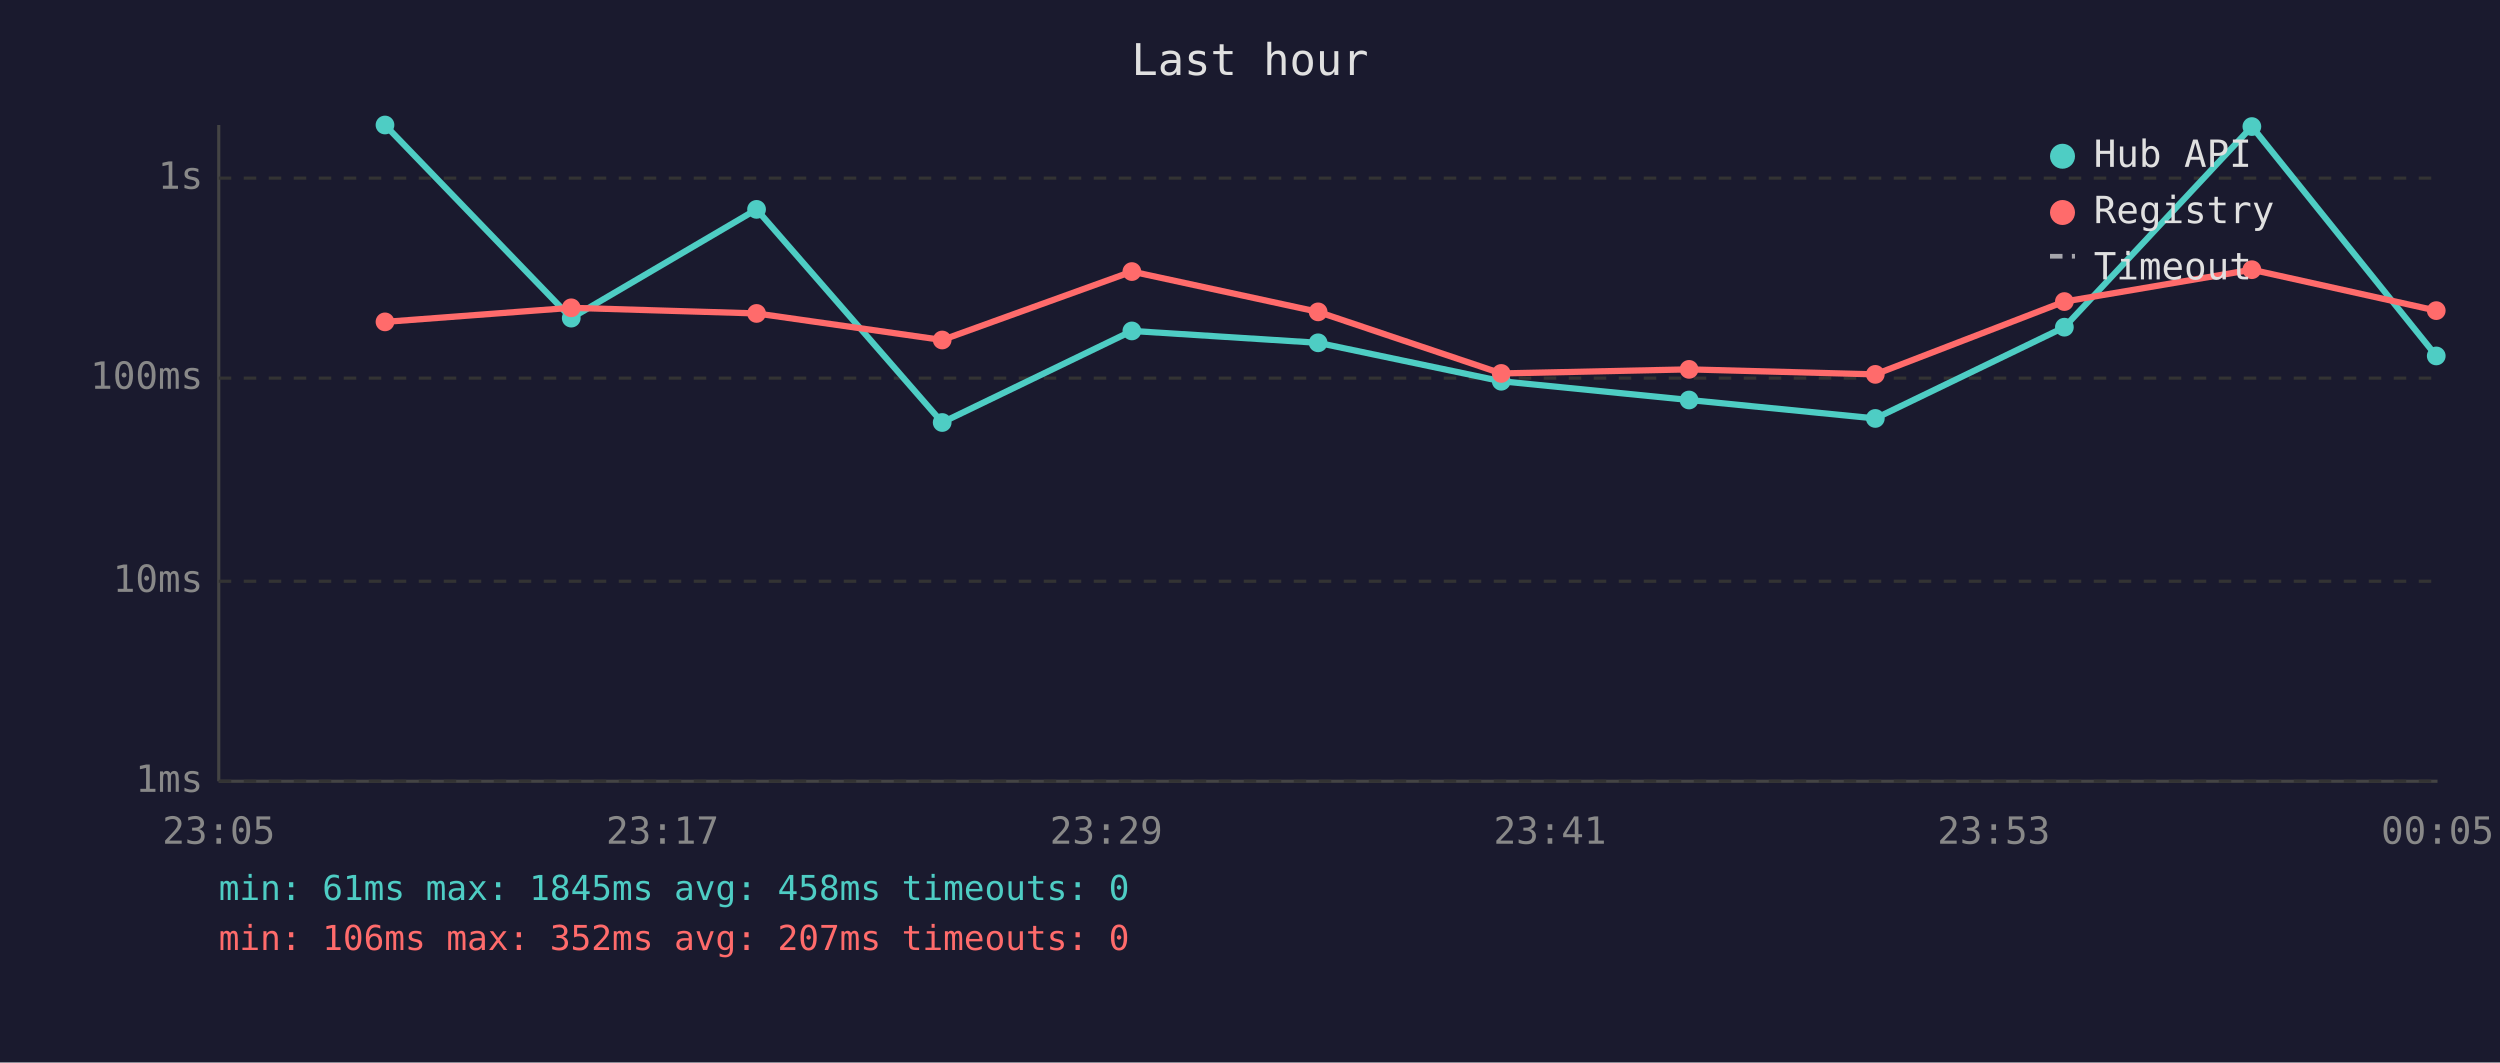
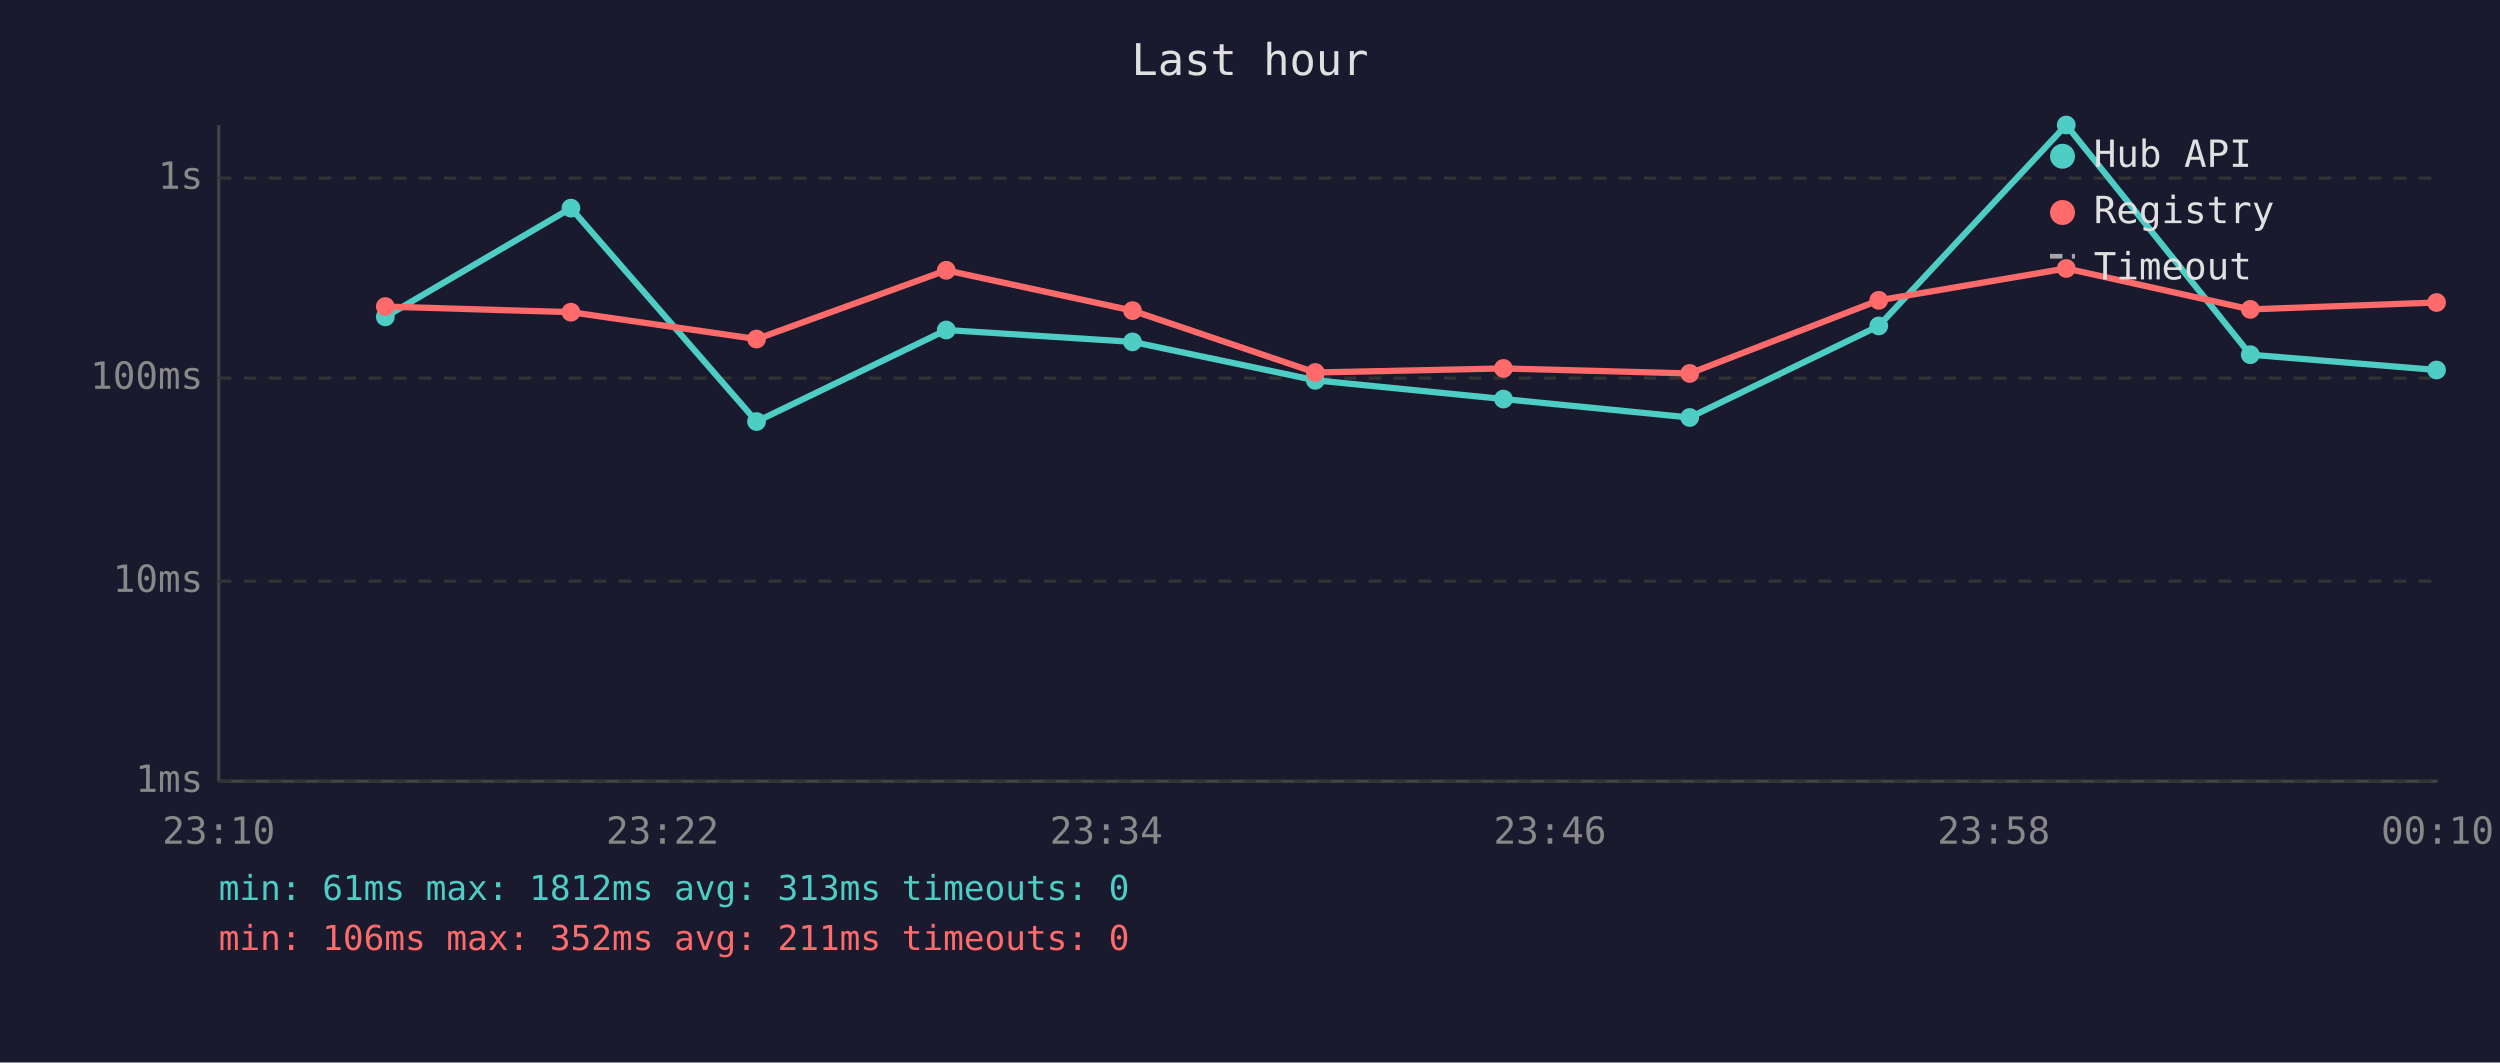
<svg xmlns="http://www.w3.org/2000/svg" viewBox="0 0 800 340" font-family="monospace" font-size="12">
  <rect width="800" height="340" fill="#1a1a2e" />
  <text x="400" y="24" fill="#e0e0e0" font-size="14" text-anchor="middle">Last hour</text>
  <line x1="70" y1="40" x2="70" y2="250" stroke="#444" stroke-width="1" />
  <line x1="70" y1="250" x2="780" y2="250" stroke="#444" stroke-width="1" />
  <line x1="70" y1="250" x2="780" y2="250" stroke="#333" stroke-width="1" stroke-dasharray="4" />
  <text x="65" y="250" fill="#888" text-anchor="end" dominant-baseline="middle">1ms</text>
  <line x1="70" y1="186" x2="780" y2="186" stroke="#333" stroke-width="1" stroke-dasharray="4" />
  <text x="65" y="186" fill="#888" text-anchor="end" dominant-baseline="middle">10ms</text>
  <line x1="70" y1="121" x2="780" y2="121" stroke="#333" stroke-width="1" stroke-dasharray="4" />
  <text x="65" y="121" fill="#888" text-anchor="end" dominant-baseline="middle">100ms</text>
  <line x1="70" y1="57" x2="780" y2="57" stroke="#333" stroke-width="1" stroke-dasharray="4" />
  <text x="65" y="57" fill="#888" text-anchor="end" dominant-baseline="middle">1s</text>
-   <text x="70" y="270" fill="#888" text-anchor="middle">23:05</text>
-   <text x="212" y="270" fill="#888" text-anchor="middle">23:17</text>
-   <text x="354" y="270" fill="#888" text-anchor="middle">23:29</text>
-   <text x="496" y="270" fill="#888" text-anchor="middle">23:41</text>
-   <text x="638" y="270" fill="#888" text-anchor="middle">23:53</text>
-   <text x="780" y="270" fill="#888" text-anchor="middle">00:05</text>
-   <polyline points="123.2,40.0 182.8,101.8 242.1,67.0 301.5,135.2 362.2,105.9 421.8,109.7 480.4,122.0 540.5,128.0 600.1,133.9 660.6,104.7 720.6,40.5 779.6,113.9" fill="none" stroke="#4ecdc4" stroke-width="2" opacity="1" />
-   <circle cx="123.2" cy="40.0" r="3" fill="#4ecdc4" />
-   <circle cx="182.8" cy="101.8" r="3" fill="#4ecdc4" />
-   <circle cx="242.1" cy="67.0" r="3" fill="#4ecdc4" />
-   <circle cx="301.5" cy="135.2" r="3" fill="#4ecdc4" />
-   <circle cx="362.2" cy="105.9" r="3" fill="#4ecdc4" />
-   <circle cx="421.8" cy="109.7" r="3" fill="#4ecdc4" />
-   <circle cx="480.4" cy="122.0" r="3" fill="#4ecdc4" />
-   <circle cx="540.5" cy="128.0" r="3" fill="#4ecdc4" />
-   <circle cx="600.1" cy="133.9" r="3" fill="#4ecdc4" />
-   <circle cx="660.6" cy="104.7" r="3" fill="#4ecdc4" />
-   <circle cx="720.6" cy="40.5" r="3" fill="#4ecdc4" />
-   <circle cx="779.6" cy="113.9" r="3" fill="#4ecdc4" />
-   <polyline points="123.2,103.0 182.8,98.5 242.1,100.3 301.5,108.8 362.2,86.9 421.8,99.8 480.4,119.5 540.5,118.2 600.1,119.8 660.6,96.5 720.6,86.3 779.6,99.4" fill="none" stroke="#ff6b6b" stroke-width="2" opacity="1" />
-   <circle cx="123.2" cy="103.0" r="3" fill="#ff6b6b" />
-   <circle cx="182.8" cy="98.5" r="3" fill="#ff6b6b" />
-   <circle cx="242.1" cy="100.3" r="3" fill="#ff6b6b" />
-   <circle cx="301.5" cy="108.8" r="3" fill="#ff6b6b" />
-   <circle cx="362.2" cy="86.9" r="3" fill="#ff6b6b" />
-   <circle cx="421.8" cy="99.8" r="3" fill="#ff6b6b" />
-   <circle cx="480.4" cy="119.5" r="3" fill="#ff6b6b" />
-   <circle cx="540.5" cy="118.2" r="3" fill="#ff6b6b" />
-   <circle cx="600.1" cy="119.8" r="3" fill="#ff6b6b" />
-   <circle cx="660.6" cy="96.5" r="3" fill="#ff6b6b" />
-   <circle cx="720.6" cy="86.3" r="3" fill="#ff6b6b" />
-   <circle cx="779.6" cy="99.4" r="3" fill="#ff6b6b" />
+   <text x="70" y="270" fill="#888" text-anchor="middle">23:10</text>
+   <text x="212" y="270" fill="#888" text-anchor="middle">23:22</text>
+   <text x="354" y="270" fill="#888" text-anchor="middle">23:34</text>
+   <text x="496" y="270" fill="#888" text-anchor="middle">23:46</text>
+   <text x="638" y="270" fill="#888" text-anchor="middle">23:58</text>
+   <text x="780" y="270" fill="#888" text-anchor="middle">00:10</text>
+   <polyline points="123.3,101.4 182.7,66.6 242.1,134.9 302.8,105.6 362.4,109.4 420.9,121.7 481.1,127.7 540.7,133.6 601.2,104.3 661.2,40.0 720.1,113.5 779.7,118.4" fill="none" stroke="#4ecdc4" stroke-width="2" opacity="1" />
+   <circle cx="123.3" cy="101.4" r="3" fill="#4ecdc4" />
+   <circle cx="182.7" cy="66.6" r="3" fill="#4ecdc4" />
+   <circle cx="242.1" cy="134.9" r="3" fill="#4ecdc4" />
+   <circle cx="302.8" cy="105.6" r="3" fill="#4ecdc4" />
+   <circle cx="362.4" cy="109.4" r="3" fill="#4ecdc4" />
+   <circle cx="420.9" cy="121.7" r="3" fill="#4ecdc4" />
+   <circle cx="481.1" cy="127.7" r="3" fill="#4ecdc4" />
+   <circle cx="540.7" cy="133.6" r="3" fill="#4ecdc4" />
+   <circle cx="601.2" cy="104.3" r="3" fill="#4ecdc4" />
+   <circle cx="661.2" cy="40.0" r="3" fill="#4ecdc4" />
+   <circle cx="720.1" cy="113.5" r="3" fill="#4ecdc4" />
+   <circle cx="779.7" cy="118.4" r="3" fill="#4ecdc4" />
+   <polyline points="123.3,98.1 182.7,99.9 242.1,108.5 302.8,86.5 362.4,99.4 420.9,119.2 481.1,117.9 540.7,119.5 601.2,96.1 661.2,85.9 720.1,99.0 779.7,96.8" fill="none" stroke="#ff6b6b" stroke-width="2" opacity="1" />
+   <circle cx="123.3" cy="98.1" r="3" fill="#ff6b6b" />
+   <circle cx="182.7" cy="99.9" r="3" fill="#ff6b6b" />
+   <circle cx="242.1" cy="108.5" r="3" fill="#ff6b6b" />
+   <circle cx="302.8" cy="86.5" r="3" fill="#ff6b6b" />
+   <circle cx="362.4" cy="99.4" r="3" fill="#ff6b6b" />
+   <circle cx="420.9" cy="119.2" r="3" fill="#ff6b6b" />
+   <circle cx="481.1" cy="117.9" r="3" fill="#ff6b6b" />
+   <circle cx="540.7" cy="119.5" r="3" fill="#ff6b6b" />
+   <circle cx="601.2" cy="96.1" r="3" fill="#ff6b6b" />
+   <circle cx="661.2" cy="85.9" r="3" fill="#ff6b6b" />
+   <circle cx="720.1" cy="99.0" r="3" fill="#ff6b6b" />
+   <circle cx="779.7" cy="96.8" r="3" fill="#ff6b6b" />
  <circle cx="660" cy="50" r="4" fill="#4ecdc4" />
  <text x="670" y="50" fill="#e0e0e0" dominant-baseline="middle">Hub API</text>
  <circle cx="660" cy="68" r="4" fill="#ff6b6b" />
  <text x="670" y="68" fill="#e0e0e0" dominant-baseline="middle">Registry</text>
  <line x1="656" y1="82" x2="664" y2="82" stroke="#e0e0e0" stroke-width="1.5" stroke-dasharray="4,3" opacity="0.7" />
  <text x="670" y="86" fill="#e0e0e0" dominant-baseline="middle">Timeout</text>
-   <text x="70" y="288" fill="#4ecdc4" font-size="11">min: 61ms  max: 1845ms  avg: 458ms  timeouts: 0</text>
-   <text x="70" y="304" fill="#ff6b6b" font-size="11">min: 106ms  max: 352ms  avg: 207ms  timeouts: 0</text>
+   <text x="70" y="288" fill="#4ecdc4" font-size="11">min: 61ms  max: 1812ms  avg: 313ms  timeouts: 0</text>
+   <text x="70" y="304" fill="#ff6b6b" font-size="11">min: 106ms  max: 352ms  avg: 211ms  timeouts: 0</text>
</svg>
